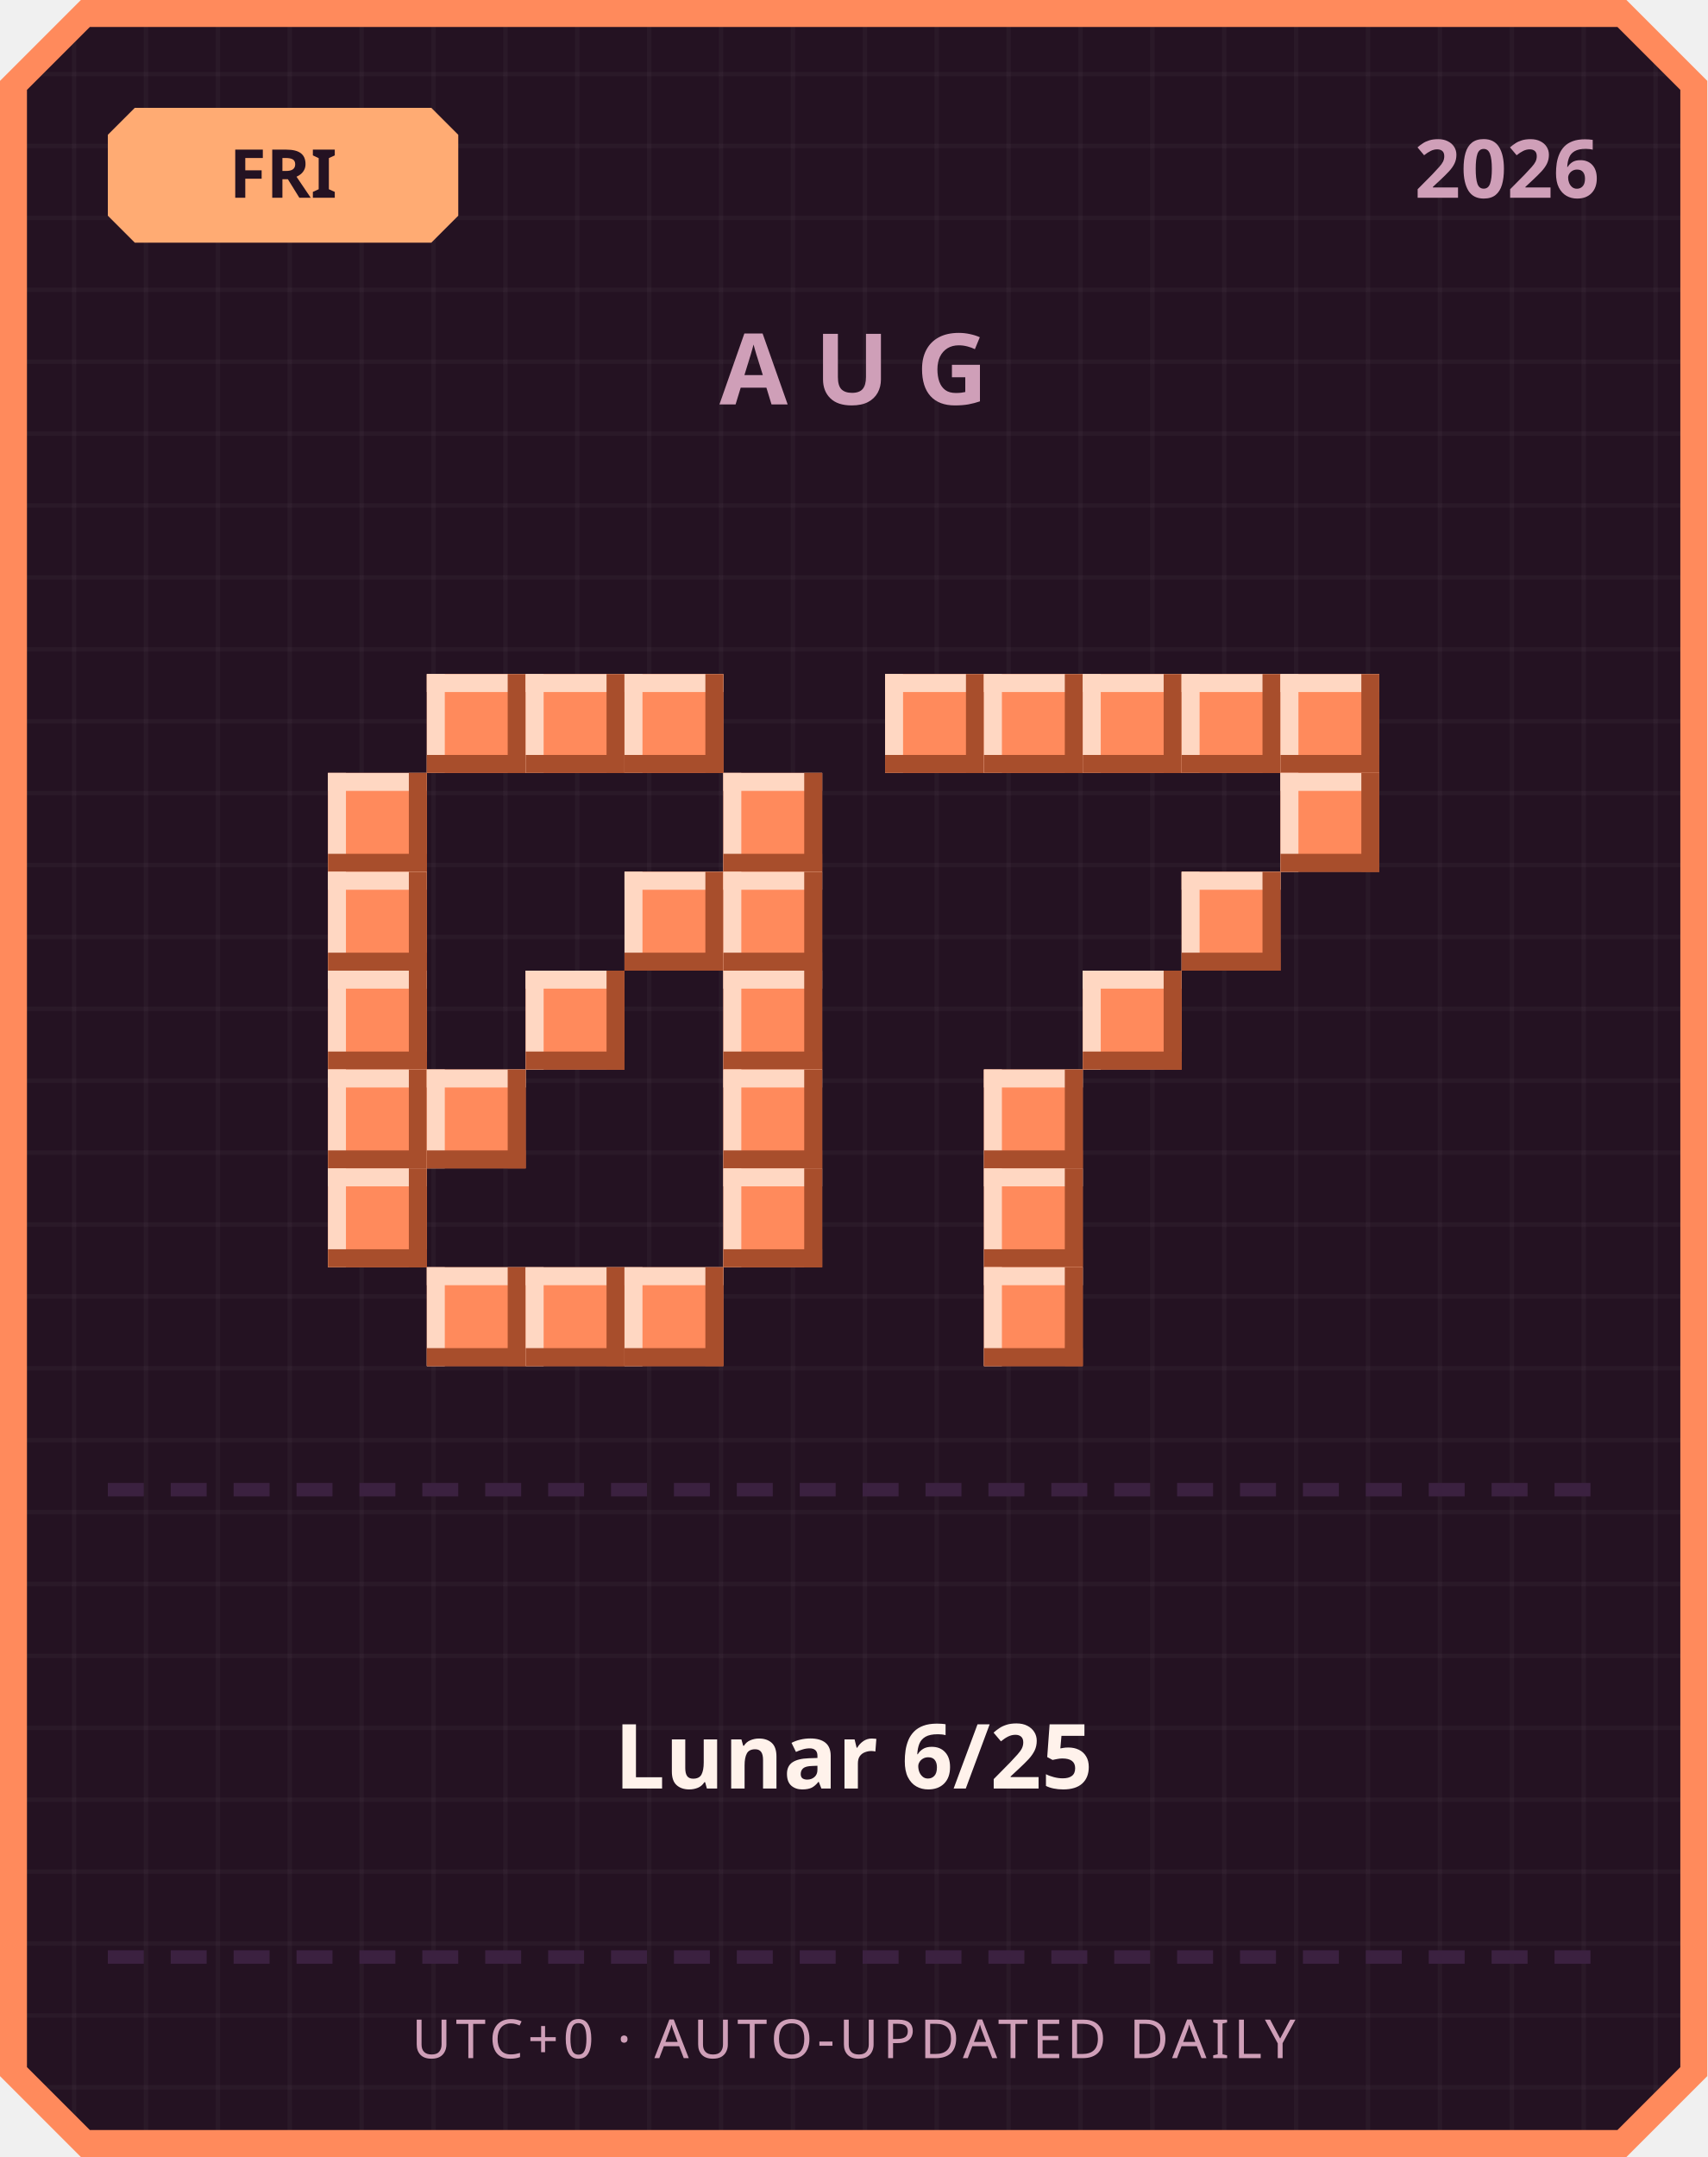
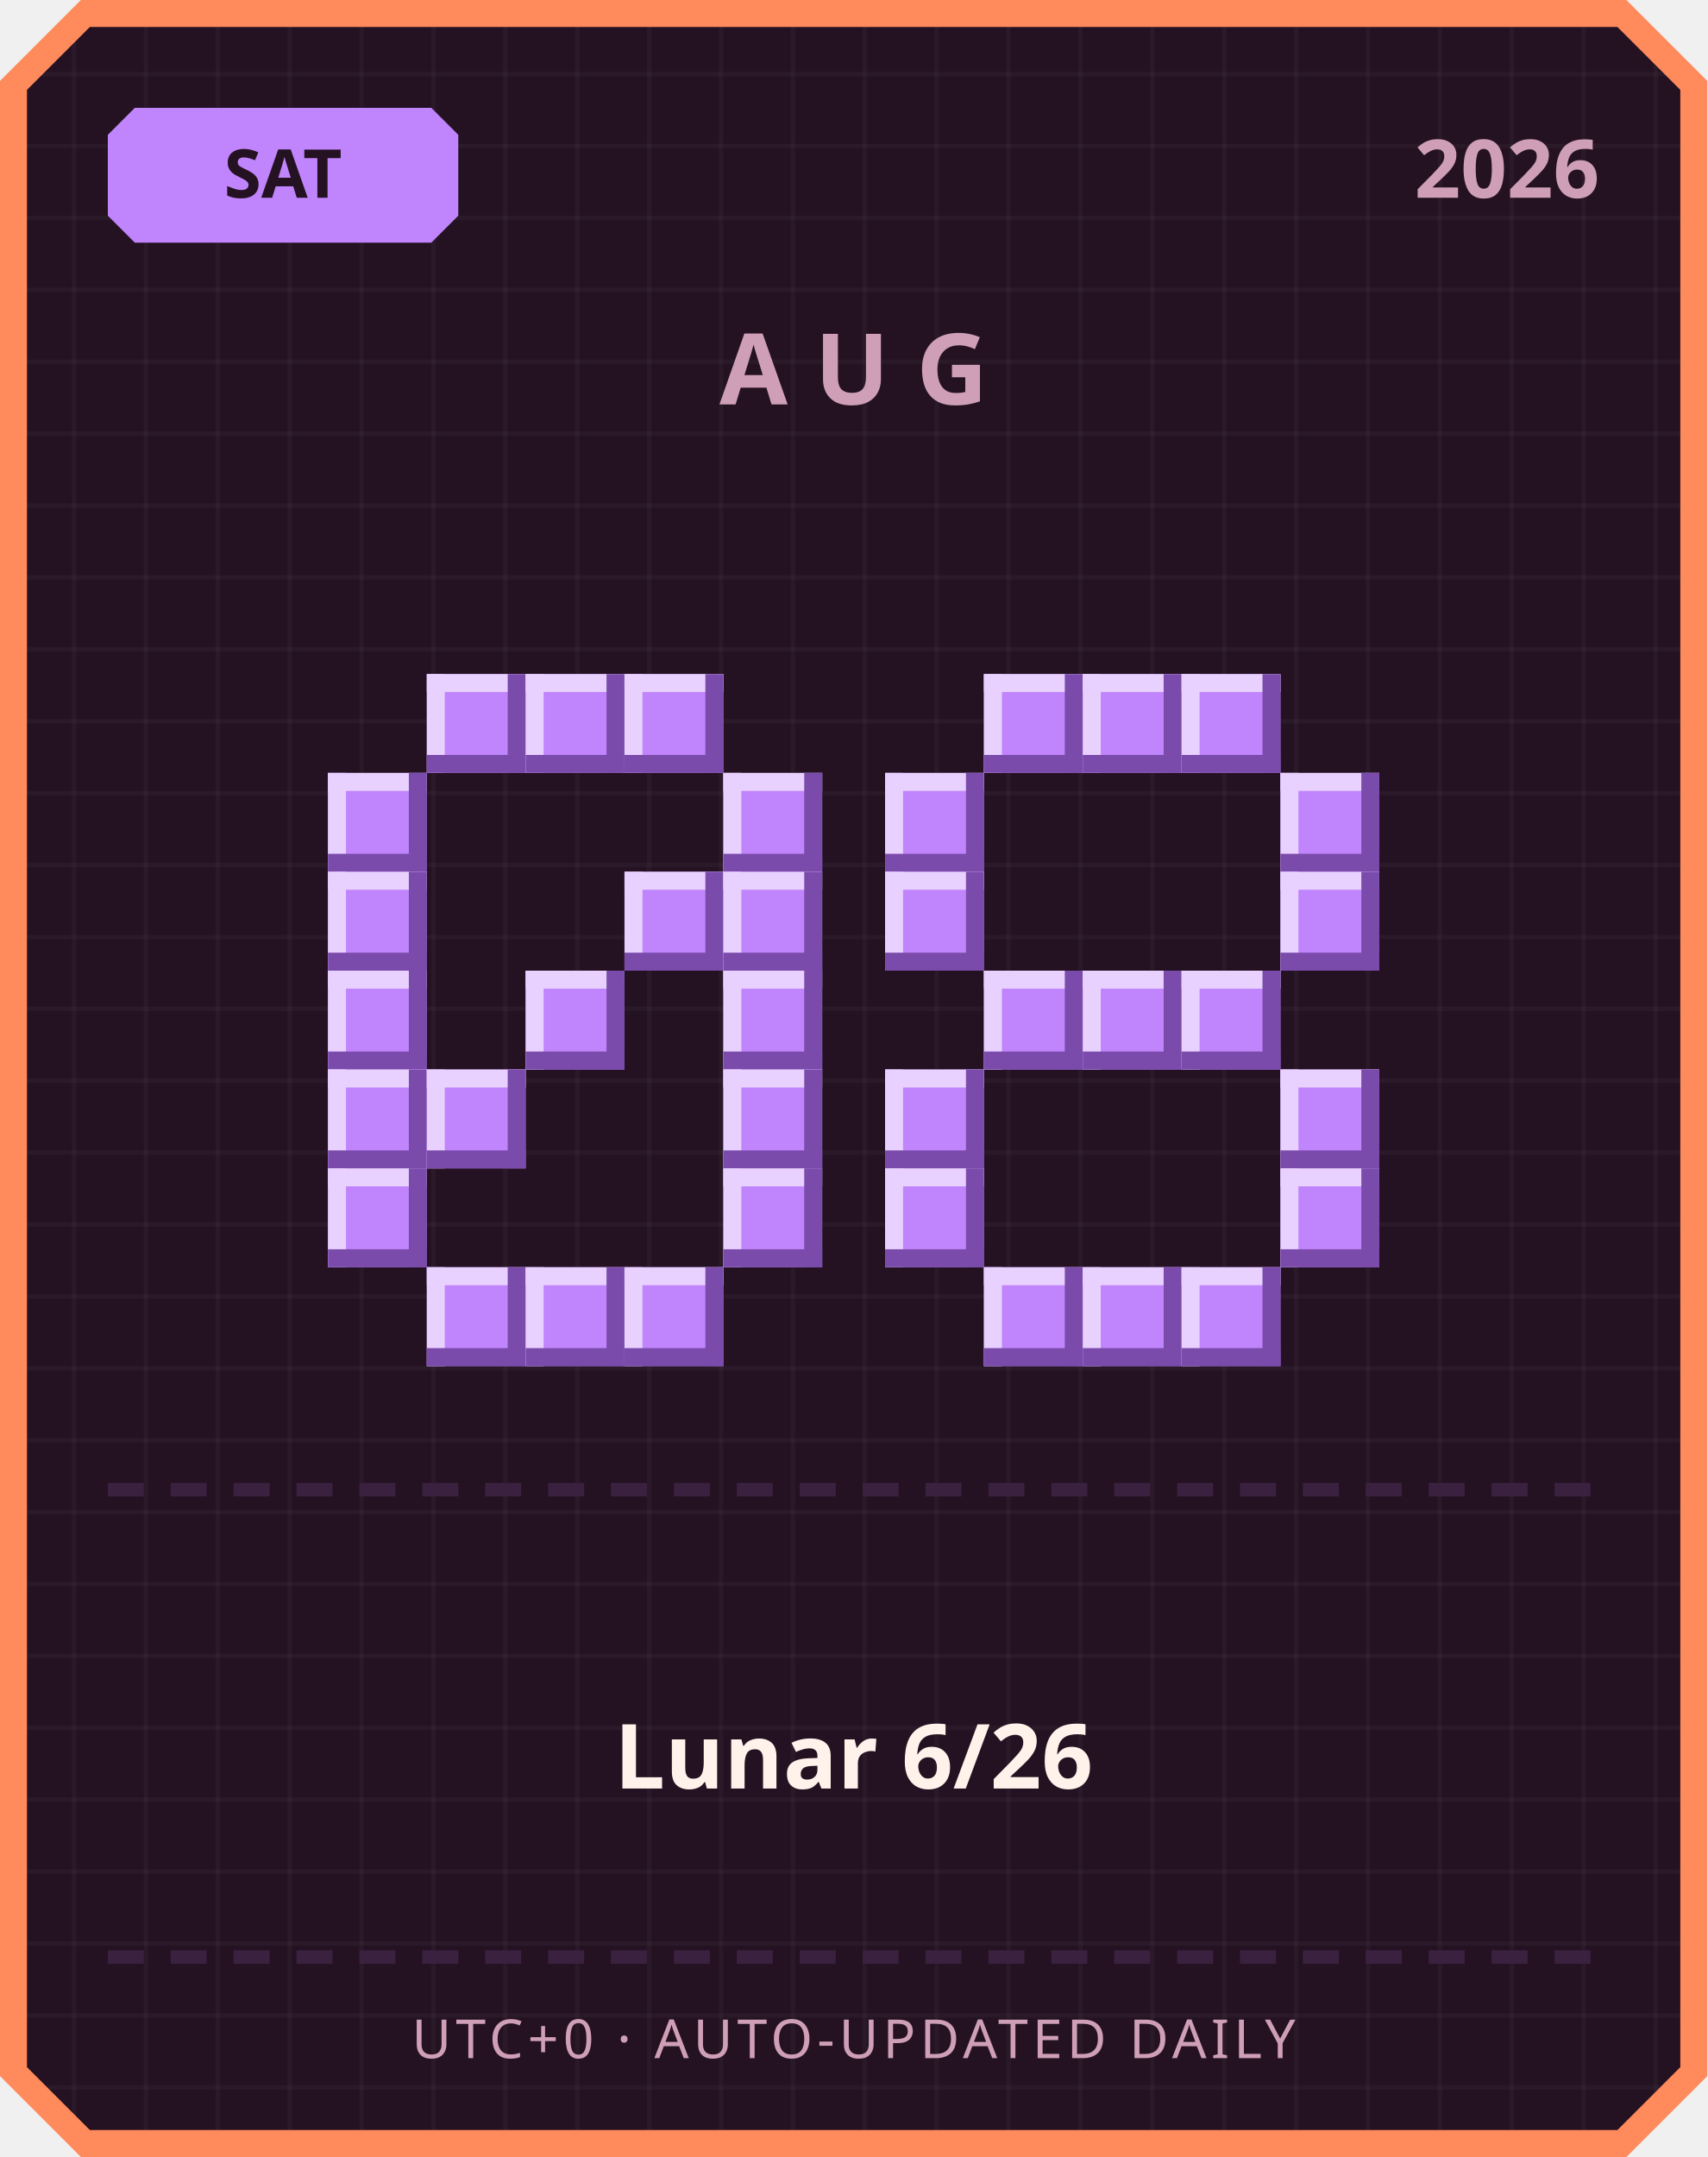
<svg xmlns="http://www.w3.org/2000/svg" width="380" height="480" viewBox="0 0 380 480">
  <defs>
    <pattern id="grid" width="16" height="16" patternUnits="userSpaceOnUse">
      <rect width="16" height="16" fill="#241222" />
      <rect width="1" height="16" fill="#ffffff" opacity="0.03" />
      <rect width="16" height="1" fill="#ffffff" opacity="0.03" />
    </pattern>
  </defs>
  <path d="M 18,0 L 362,0 L 380,18 L 380,462 L 362,480 L 18,480 L 0,462 L 0,18 Z" fill="#ff8a5c" />
  <path d="M 20,6 L 360,6 L 374,20 L 374,460 L 360,474 L 20,474 L 6,460 L 6,20 Z" fill="url(#grid)" />
-   <path d="M 30,24 L 96,24 L 102,30 L 102,48 L 96,54 L 30,54 L 24,48 L 24,30 Z" fill="#ffab73" />
-   <text x="63" y="44" text-anchor="middle" font-family="'Segoe UI', sans-serif" font-size="15" font-weight="700" fill="#241222">FRI</text>
+   <path d="M 30,24 L 96,24 L 102,30 L 102,48 L 96,54 L 30,54 L 24,48 L 24,30 Z" fill="#c084fc" />
+   <text x="63" y="44" text-anchor="middle" font-family="'Segoe UI', sans-serif" font-size="15" font-weight="700" fill="#241222">SAT</text>
  <text x="356" y="44" text-anchor="end" font-family="'Segoe UI', sans-serif" font-size="18" font-weight="700" fill="#cf9fb8">2026</text>
  <text x="190" y="90" text-anchor="middle" font-family="'Segoe UI', sans-serif" font-size="22" font-weight="700" letter-spacing="6" fill="#cf9fb8">AUG</text>
-   <rect x="95" y="150" width="22" height="22" fill="#ff8a5c" />
-   <rect x="95" y="150" width="22" height="4" fill="#ffd7c2" />
-   <rect x="95" y="150" width="4" height="22" fill="#ffd7c2" />
-   <rect x="95" y="168" width="22" height="4" fill="#a84e2c" />
-   <rect x="113" y="150" width="4" height="22" fill="#a84e2c" />
-   <rect x="117" y="150" width="22" height="22" fill="#ff8a5c" />
-   <rect x="117" y="150" width="22" height="4" fill="#ffd7c2" />
-   <rect x="117" y="150" width="4" height="22" fill="#ffd7c2" />
-   <rect x="117" y="168" width="22" height="4" fill="#a84e2c" />
-   <rect x="135" y="150" width="4" height="22" fill="#a84e2c" />
-   <rect x="139" y="150" width="22" height="22" fill="#ff8a5c" />
-   <rect x="139" y="150" width="22" height="4" fill="#ffd7c2" />
-   <rect x="139" y="150" width="4" height="22" fill="#ffd7c2" />
-   <rect x="139" y="168" width="22" height="4" fill="#a84e2c" />
-   <rect x="157" y="150" width="4" height="22" fill="#a84e2c" />
-   <rect x="73" y="172" width="22" height="22" fill="#ff8a5c" />
-   <rect x="73" y="172" width="22" height="4" fill="#ffd7c2" />
-   <rect x="73" y="172" width="4" height="22" fill="#ffd7c2" />
-   <rect x="73" y="190" width="22" height="4" fill="#a84e2c" />
-   <rect x="91" y="172" width="4" height="22" fill="#a84e2c" />
-   <rect x="161" y="172" width="22" height="22" fill="#ff8a5c" />
-   <rect x="161" y="172" width="22" height="4" fill="#ffd7c2" />
-   <rect x="161" y="172" width="4" height="22" fill="#ffd7c2" />
-   <rect x="161" y="190" width="22" height="4" fill="#a84e2c" />
-   <rect x="179" y="172" width="4" height="22" fill="#a84e2c" />
-   <rect x="73" y="194" width="22" height="22" fill="#ff8a5c" />
-   <rect x="73" y="194" width="22" height="4" fill="#ffd7c2" />
-   <rect x="73" y="194" width="4" height="22" fill="#ffd7c2" />
-   <rect x="73" y="212" width="22" height="4" fill="#a84e2c" />
-   <rect x="91" y="194" width="4" height="22" fill="#a84e2c" />
-   <rect x="139" y="194" width="22" height="22" fill="#ff8a5c" />
-   <rect x="139" y="194" width="22" height="4" fill="#ffd7c2" />
-   <rect x="139" y="194" width="4" height="22" fill="#ffd7c2" />
-   <rect x="139" y="212" width="22" height="4" fill="#a84e2c" />
-   <rect x="157" y="194" width="4" height="22" fill="#a84e2c" />
-   <rect x="161" y="194" width="22" height="22" fill="#ff8a5c" />
-   <rect x="161" y="194" width="22" height="4" fill="#ffd7c2" />
-   <rect x="161" y="194" width="4" height="22" fill="#ffd7c2" />
-   <rect x="161" y="212" width="22" height="4" fill="#a84e2c" />
-   <rect x="179" y="194" width="4" height="22" fill="#a84e2c" />
-   <rect x="73" y="216" width="22" height="22" fill="#ff8a5c" />
-   <rect x="73" y="216" width="22" height="4" fill="#ffd7c2" />
-   <rect x="73" y="216" width="4" height="22" fill="#ffd7c2" />
-   <rect x="73" y="234" width="22" height="4" fill="#a84e2c" />
-   <rect x="91" y="216" width="4" height="22" fill="#a84e2c" />
-   <rect x="117" y="216" width="22" height="22" fill="#ff8a5c" />
-   <rect x="117" y="216" width="22" height="4" fill="#ffd7c2" />
-   <rect x="117" y="216" width="4" height="22" fill="#ffd7c2" />
-   <rect x="117" y="234" width="22" height="4" fill="#a84e2c" />
-   <rect x="135" y="216" width="4" height="22" fill="#a84e2c" />
-   <rect x="161" y="216" width="22" height="22" fill="#ff8a5c" />
-   <rect x="161" y="216" width="22" height="4" fill="#ffd7c2" />
-   <rect x="161" y="216" width="4" height="22" fill="#ffd7c2" />
-   <rect x="161" y="234" width="22" height="4" fill="#a84e2c" />
-   <rect x="179" y="216" width="4" height="22" fill="#a84e2c" />
-   <rect x="73" y="238" width="22" height="22" fill="#ff8a5c" />
-   <rect x="73" y="238" width="22" height="4" fill="#ffd7c2" />
-   <rect x="73" y="238" width="4" height="22" fill="#ffd7c2" />
-   <rect x="73" y="256" width="22" height="4" fill="#a84e2c" />
-   <rect x="91" y="238" width="4" height="22" fill="#a84e2c" />
-   <rect x="95" y="238" width="22" height="22" fill="#ff8a5c" />
-   <rect x="95" y="238" width="22" height="4" fill="#ffd7c2" />
-   <rect x="95" y="238" width="4" height="22" fill="#ffd7c2" />
-   <rect x="95" y="256" width="22" height="4" fill="#a84e2c" />
-   <rect x="113" y="238" width="4" height="22" fill="#a84e2c" />
-   <rect x="161" y="238" width="22" height="22" fill="#ff8a5c" />
-   <rect x="161" y="238" width="22" height="4" fill="#ffd7c2" />
-   <rect x="161" y="238" width="4" height="22" fill="#ffd7c2" />
-   <rect x="161" y="256" width="22" height="4" fill="#a84e2c" />
-   <rect x="179" y="238" width="4" height="22" fill="#a84e2c" />
-   <rect x="73" y="260" width="22" height="22" fill="#ff8a5c" />
-   <rect x="73" y="260" width="22" height="4" fill="#ffd7c2" />
-   <rect x="73" y="260" width="4" height="22" fill="#ffd7c2" />
-   <rect x="73" y="278" width="22" height="4" fill="#a84e2c" />
-   <rect x="91" y="260" width="4" height="22" fill="#a84e2c" />
-   <rect x="161" y="260" width="22" height="22" fill="#ff8a5c" />
-   <rect x="161" y="260" width="22" height="4" fill="#ffd7c2" />
-   <rect x="161" y="260" width="4" height="22" fill="#ffd7c2" />
-   <rect x="161" y="278" width="22" height="4" fill="#a84e2c" />
-   <rect x="179" y="260" width="4" height="22" fill="#a84e2c" />
-   <rect x="95" y="282" width="22" height="22" fill="#ff8a5c" />
-   <rect x="95" y="282" width="22" height="4" fill="#ffd7c2" />
-   <rect x="95" y="282" width="4" height="22" fill="#ffd7c2" />
-   <rect x="95" y="300" width="22" height="4" fill="#a84e2c" />
-   <rect x="113" y="282" width="4" height="22" fill="#a84e2c" />
-   <rect x="117" y="282" width="22" height="22" fill="#ff8a5c" />
-   <rect x="117" y="282" width="22" height="4" fill="#ffd7c2" />
-   <rect x="117" y="282" width="4" height="22" fill="#ffd7c2" />
-   <rect x="117" y="300" width="22" height="4" fill="#a84e2c" />
-   <rect x="135" y="282" width="4" height="22" fill="#a84e2c" />
-   <rect x="139" y="282" width="22" height="22" fill="#ff8a5c" />
-   <rect x="139" y="282" width="22" height="4" fill="#ffd7c2" />
-   <rect x="139" y="282" width="4" height="22" fill="#ffd7c2" />
-   <rect x="139" y="300" width="22" height="4" fill="#a84e2c" />
-   <rect x="157" y="282" width="4" height="22" fill="#a84e2c" />
-   <rect x="197" y="150" width="22" height="22" fill="#ff8a5c" />
-   <rect x="197" y="150" width="22" height="4" fill="#ffd7c2" />
-   <rect x="197" y="150" width="4" height="22" fill="#ffd7c2" />
-   <rect x="197" y="168" width="22" height="4" fill="#a84e2c" />
-   <rect x="215" y="150" width="4" height="22" fill="#a84e2c" />
-   <rect x="219" y="150" width="22" height="22" fill="#ff8a5c" />
-   <rect x="219" y="150" width="22" height="4" fill="#ffd7c2" />
-   <rect x="219" y="150" width="4" height="22" fill="#ffd7c2" />
-   <rect x="219" y="168" width="22" height="4" fill="#a84e2c" />
-   <rect x="237" y="150" width="4" height="22" fill="#a84e2c" />
-   <rect x="241" y="150" width="22" height="22" fill="#ff8a5c" />
-   <rect x="241" y="150" width="22" height="4" fill="#ffd7c2" />
-   <rect x="241" y="150" width="4" height="22" fill="#ffd7c2" />
-   <rect x="241" y="168" width="22" height="4" fill="#a84e2c" />
-   <rect x="259" y="150" width="4" height="22" fill="#a84e2c" />
-   <rect x="263" y="150" width="22" height="22" fill="#ff8a5c" />
-   <rect x="263" y="150" width="22" height="4" fill="#ffd7c2" />
-   <rect x="263" y="150" width="4" height="22" fill="#ffd7c2" />
-   <rect x="263" y="168" width="22" height="4" fill="#a84e2c" />
-   <rect x="281" y="150" width="4" height="22" fill="#a84e2c" />
-   <rect x="285" y="150" width="22" height="22" fill="#ff8a5c" />
-   <rect x="285" y="150" width="22" height="4" fill="#ffd7c2" />
-   <rect x="285" y="150" width="4" height="22" fill="#ffd7c2" />
-   <rect x="285" y="168" width="22" height="4" fill="#a84e2c" />
-   <rect x="303" y="150" width="4" height="22" fill="#a84e2c" />
-   <rect x="285" y="172" width="22" height="22" fill="#ff8a5c" />
-   <rect x="285" y="172" width="22" height="4" fill="#ffd7c2" />
-   <rect x="285" y="172" width="4" height="22" fill="#ffd7c2" />
-   <rect x="285" y="190" width="22" height="4" fill="#a84e2c" />
-   <rect x="303" y="172" width="4" height="22" fill="#a84e2c" />
-   <rect x="263" y="194" width="22" height="22" fill="#ff8a5c" />
-   <rect x="263" y="194" width="22" height="4" fill="#ffd7c2" />
-   <rect x="263" y="194" width="4" height="22" fill="#ffd7c2" />
-   <rect x="263" y="212" width="22" height="4" fill="#a84e2c" />
-   <rect x="281" y="194" width="4" height="22" fill="#a84e2c" />
-   <rect x="241" y="216" width="22" height="22" fill="#ff8a5c" />
-   <rect x="241" y="216" width="22" height="4" fill="#ffd7c2" />
-   <rect x="241" y="216" width="4" height="22" fill="#ffd7c2" />
-   <rect x="241" y="234" width="22" height="4" fill="#a84e2c" />
-   <rect x="259" y="216" width="4" height="22" fill="#a84e2c" />
-   <rect x="219" y="238" width="22" height="22" fill="#ff8a5c" />
-   <rect x="219" y="238" width="22" height="4" fill="#ffd7c2" />
-   <rect x="219" y="238" width="4" height="22" fill="#ffd7c2" />
-   <rect x="219" y="256" width="22" height="4" fill="#a84e2c" />
-   <rect x="237" y="238" width="4" height="22" fill="#a84e2c" />
-   <rect x="219" y="260" width="22" height="22" fill="#ff8a5c" />
-   <rect x="219" y="260" width="22" height="4" fill="#ffd7c2" />
-   <rect x="219" y="260" width="4" height="22" fill="#ffd7c2" />
-   <rect x="219" y="278" width="22" height="4" fill="#a84e2c" />
-   <rect x="237" y="260" width="4" height="22" fill="#a84e2c" />
-   <rect x="219" y="282" width="22" height="22" fill="#ff8a5c" />
-   <rect x="219" y="282" width="22" height="4" fill="#ffd7c2" />
-   <rect x="219" y="282" width="4" height="22" fill="#ffd7c2" />
-   <rect x="219" y="300" width="22" height="4" fill="#a84e2c" />
-   <rect x="237" y="282" width="4" height="22" fill="#a84e2c" />
+   <rect x="95" y="150" width="22" height="22" fill="#c084fc" />
+   <rect x="95" y="150" width="22" height="4" fill="#e9d1ff" />
+   <rect x="95" y="150" width="4" height="22" fill="#e9d1ff" />
+   <rect x="95" y="168" width="22" height="4" fill="#7a4bab" />
+   <rect x="113" y="150" width="4" height="22" fill="#7a4bab" />
+   <rect x="117" y="150" width="22" height="22" fill="#c084fc" />
+   <rect x="117" y="150" width="22" height="4" fill="#e9d1ff" />
+   <rect x="117" y="150" width="4" height="22" fill="#e9d1ff" />
+   <rect x="117" y="168" width="22" height="4" fill="#7a4bab" />
+   <rect x="135" y="150" width="4" height="22" fill="#7a4bab" />
+   <rect x="139" y="150" width="22" height="22" fill="#c084fc" />
+   <rect x="139" y="150" width="22" height="4" fill="#e9d1ff" />
+   <rect x="139" y="150" width="4" height="22" fill="#e9d1ff" />
+   <rect x="139" y="168" width="22" height="4" fill="#7a4bab" />
+   <rect x="157" y="150" width="4" height="22" fill="#7a4bab" />
+   <rect x="73" y="172" width="22" height="22" fill="#c084fc" />
+   <rect x="73" y="172" width="22" height="4" fill="#e9d1ff" />
+   <rect x="73" y="172" width="4" height="22" fill="#e9d1ff" />
+   <rect x="73" y="190" width="22" height="4" fill="#7a4bab" />
+   <rect x="91" y="172" width="4" height="22" fill="#7a4bab" />
+   <rect x="161" y="172" width="22" height="22" fill="#c084fc" />
+   <rect x="161" y="172" width="22" height="4" fill="#e9d1ff" />
+   <rect x="161" y="172" width="4" height="22" fill="#e9d1ff" />
+   <rect x="161" y="190" width="22" height="4" fill="#7a4bab" />
+   <rect x="179" y="172" width="4" height="22" fill="#7a4bab" />
+   <rect x="73" y="194" width="22" height="22" fill="#c084fc" />
+   <rect x="73" y="194" width="22" height="4" fill="#e9d1ff" />
+   <rect x="73" y="194" width="4" height="22" fill="#e9d1ff" />
+   <rect x="73" y="212" width="22" height="4" fill="#7a4bab" />
+   <rect x="91" y="194" width="4" height="22" fill="#7a4bab" />
+   <rect x="139" y="194" width="22" height="22" fill="#c084fc" />
+   <rect x="139" y="194" width="22" height="4" fill="#e9d1ff" />
+   <rect x="139" y="194" width="4" height="22" fill="#e9d1ff" />
+   <rect x="139" y="212" width="22" height="4" fill="#7a4bab" />
+   <rect x="157" y="194" width="4" height="22" fill="#7a4bab" />
+   <rect x="161" y="194" width="22" height="22" fill="#c084fc" />
+   <rect x="161" y="194" width="22" height="4" fill="#e9d1ff" />
+   <rect x="161" y="194" width="4" height="22" fill="#e9d1ff" />
+   <rect x="161" y="212" width="22" height="4" fill="#7a4bab" />
+   <rect x="179" y="194" width="4" height="22" fill="#7a4bab" />
+   <rect x="73" y="216" width="22" height="22" fill="#c084fc" />
+   <rect x="73" y="216" width="22" height="4" fill="#e9d1ff" />
+   <rect x="73" y="216" width="4" height="22" fill="#e9d1ff" />
+   <rect x="73" y="234" width="22" height="4" fill="#7a4bab" />
+   <rect x="91" y="216" width="4" height="22" fill="#7a4bab" />
+   <rect x="117" y="216" width="22" height="22" fill="#c084fc" />
+   <rect x="117" y="216" width="22" height="4" fill="#e9d1ff" />
+   <rect x="117" y="216" width="4" height="22" fill="#e9d1ff" />
+   <rect x="117" y="234" width="22" height="4" fill="#7a4bab" />
+   <rect x="135" y="216" width="4" height="22" fill="#7a4bab" />
+   <rect x="161" y="216" width="22" height="22" fill="#c084fc" />
+   <rect x="161" y="216" width="22" height="4" fill="#e9d1ff" />
+   <rect x="161" y="216" width="4" height="22" fill="#e9d1ff" />
+   <rect x="161" y="234" width="22" height="4" fill="#7a4bab" />
+   <rect x="179" y="216" width="4" height="22" fill="#7a4bab" />
+   <rect x="73" y="238" width="22" height="22" fill="#c084fc" />
+   <rect x="73" y="238" width="22" height="4" fill="#e9d1ff" />
+   <rect x="73" y="238" width="4" height="22" fill="#e9d1ff" />
+   <rect x="73" y="256" width="22" height="4" fill="#7a4bab" />
+   <rect x="91" y="238" width="4" height="22" fill="#7a4bab" />
+   <rect x="95" y="238" width="22" height="22" fill="#c084fc" />
+   <rect x="95" y="238" width="22" height="4" fill="#e9d1ff" />
+   <rect x="95" y="238" width="4" height="22" fill="#e9d1ff" />
+   <rect x="95" y="256" width="22" height="4" fill="#7a4bab" />
+   <rect x="113" y="238" width="4" height="22" fill="#7a4bab" />
+   <rect x="161" y="238" width="22" height="22" fill="#c084fc" />
+   <rect x="161" y="238" width="22" height="4" fill="#e9d1ff" />
+   <rect x="161" y="238" width="4" height="22" fill="#e9d1ff" />
+   <rect x="161" y="256" width="22" height="4" fill="#7a4bab" />
+   <rect x="179" y="238" width="4" height="22" fill="#7a4bab" />
+   <rect x="73" y="260" width="22" height="22" fill="#c084fc" />
+   <rect x="73" y="260" width="22" height="4" fill="#e9d1ff" />
+   <rect x="73" y="260" width="4" height="22" fill="#e9d1ff" />
+   <rect x="73" y="278" width="22" height="4" fill="#7a4bab" />
+   <rect x="91" y="260" width="4" height="22" fill="#7a4bab" />
+   <rect x="161" y="260" width="22" height="22" fill="#c084fc" />
+   <rect x="161" y="260" width="22" height="4" fill="#e9d1ff" />
+   <rect x="161" y="260" width="4" height="22" fill="#e9d1ff" />
+   <rect x="161" y="278" width="22" height="4" fill="#7a4bab" />
+   <rect x="179" y="260" width="4" height="22" fill="#7a4bab" />
+   <rect x="95" y="282" width="22" height="22" fill="#c084fc" />
+   <rect x="95" y="282" width="22" height="4" fill="#e9d1ff" />
+   <rect x="95" y="282" width="4" height="22" fill="#e9d1ff" />
+   <rect x="95" y="300" width="22" height="4" fill="#7a4bab" />
+   <rect x="113" y="282" width="4" height="22" fill="#7a4bab" />
+   <rect x="117" y="282" width="22" height="22" fill="#c084fc" />
+   <rect x="117" y="282" width="22" height="4" fill="#e9d1ff" />
+   <rect x="117" y="282" width="4" height="22" fill="#e9d1ff" />
+   <rect x="117" y="300" width="22" height="4" fill="#7a4bab" />
+   <rect x="135" y="282" width="4" height="22" fill="#7a4bab" />
+   <rect x="139" y="282" width="22" height="22" fill="#c084fc" />
+   <rect x="139" y="282" width="22" height="4" fill="#e9d1ff" />
+   <rect x="139" y="282" width="4" height="22" fill="#e9d1ff" />
+   <rect x="139" y="300" width="22" height="4" fill="#7a4bab" />
+   <rect x="157" y="282" width="4" height="22" fill="#7a4bab" />
+   <rect x="219" y="150" width="22" height="22" fill="#c084fc" />
+   <rect x="219" y="150" width="22" height="4" fill="#e9d1ff" />
+   <rect x="219" y="150" width="4" height="22" fill="#e9d1ff" />
+   <rect x="219" y="168" width="22" height="4" fill="#7a4bab" />
+   <rect x="237" y="150" width="4" height="22" fill="#7a4bab" />
+   <rect x="241" y="150" width="22" height="22" fill="#c084fc" />
+   <rect x="241" y="150" width="22" height="4" fill="#e9d1ff" />
+   <rect x="241" y="150" width="4" height="22" fill="#e9d1ff" />
+   <rect x="241" y="168" width="22" height="4" fill="#7a4bab" />
+   <rect x="259" y="150" width="4" height="22" fill="#7a4bab" />
+   <rect x="263" y="150" width="22" height="22" fill="#c084fc" />
+   <rect x="263" y="150" width="22" height="4" fill="#e9d1ff" />
+   <rect x="263" y="150" width="4" height="22" fill="#e9d1ff" />
+   <rect x="263" y="168" width="22" height="4" fill="#7a4bab" />
+   <rect x="281" y="150" width="4" height="22" fill="#7a4bab" />
+   <rect x="197" y="172" width="22" height="22" fill="#c084fc" />
+   <rect x="197" y="172" width="22" height="4" fill="#e9d1ff" />
+   <rect x="197" y="172" width="4" height="22" fill="#e9d1ff" />
+   <rect x="197" y="190" width="22" height="4" fill="#7a4bab" />
+   <rect x="215" y="172" width="4" height="22" fill="#7a4bab" />
+   <rect x="285" y="172" width="22" height="22" fill="#c084fc" />
+   <rect x="285" y="172" width="22" height="4" fill="#e9d1ff" />
+   <rect x="285" y="172" width="4" height="22" fill="#e9d1ff" />
+   <rect x="285" y="190" width="22" height="4" fill="#7a4bab" />
+   <rect x="303" y="172" width="4" height="22" fill="#7a4bab" />
+   <rect x="197" y="194" width="22" height="22" fill="#c084fc" />
+   <rect x="197" y="194" width="22" height="4" fill="#e9d1ff" />
+   <rect x="197" y="194" width="4" height="22" fill="#e9d1ff" />
+   <rect x="197" y="212" width="22" height="4" fill="#7a4bab" />
+   <rect x="215" y="194" width="4" height="22" fill="#7a4bab" />
+   <rect x="285" y="194" width="22" height="22" fill="#c084fc" />
+   <rect x="285" y="194" width="22" height="4" fill="#e9d1ff" />
+   <rect x="285" y="194" width="4" height="22" fill="#e9d1ff" />
+   <rect x="285" y="212" width="22" height="4" fill="#7a4bab" />
+   <rect x="303" y="194" width="4" height="22" fill="#7a4bab" />
+   <rect x="219" y="216" width="22" height="22" fill="#c084fc" />
+   <rect x="219" y="216" width="22" height="4" fill="#e9d1ff" />
+   <rect x="219" y="216" width="4" height="22" fill="#e9d1ff" />
+   <rect x="219" y="234" width="22" height="4" fill="#7a4bab" />
+   <rect x="237" y="216" width="4" height="22" fill="#7a4bab" />
+   <rect x="241" y="216" width="22" height="22" fill="#c084fc" />
+   <rect x="241" y="216" width="22" height="4" fill="#e9d1ff" />
+   <rect x="241" y="216" width="4" height="22" fill="#e9d1ff" />
+   <rect x="241" y="234" width="22" height="4" fill="#7a4bab" />
+   <rect x="259" y="216" width="4" height="22" fill="#7a4bab" />
+   <rect x="263" y="216" width="22" height="22" fill="#c084fc" />
+   <rect x="263" y="216" width="22" height="4" fill="#e9d1ff" />
+   <rect x="263" y="216" width="4" height="22" fill="#e9d1ff" />
+   <rect x="263" y="234" width="22" height="4" fill="#7a4bab" />
+   <rect x="281" y="216" width="4" height="22" fill="#7a4bab" />
+   <rect x="197" y="238" width="22" height="22" fill="#c084fc" />
+   <rect x="197" y="238" width="22" height="4" fill="#e9d1ff" />
+   <rect x="197" y="238" width="4" height="22" fill="#e9d1ff" />
+   <rect x="197" y="256" width="22" height="4" fill="#7a4bab" />
+   <rect x="215" y="238" width="4" height="22" fill="#7a4bab" />
+   <rect x="285" y="238" width="22" height="22" fill="#c084fc" />
+   <rect x="285" y="238" width="22" height="4" fill="#e9d1ff" />
+   <rect x="285" y="238" width="4" height="22" fill="#e9d1ff" />
+   <rect x="285" y="256" width="22" height="4" fill="#7a4bab" />
+   <rect x="303" y="238" width="4" height="22" fill="#7a4bab" />
+   <rect x="197" y="260" width="22" height="22" fill="#c084fc" />
+   <rect x="197" y="260" width="22" height="4" fill="#e9d1ff" />
+   <rect x="197" y="260" width="4" height="22" fill="#e9d1ff" />
+   <rect x="197" y="278" width="22" height="4" fill="#7a4bab" />
+   <rect x="215" y="260" width="4" height="22" fill="#7a4bab" />
+   <rect x="285" y="260" width="22" height="22" fill="#c084fc" />
+   <rect x="285" y="260" width="22" height="4" fill="#e9d1ff" />
+   <rect x="285" y="260" width="4" height="22" fill="#e9d1ff" />
+   <rect x="285" y="278" width="22" height="4" fill="#7a4bab" />
+   <rect x="303" y="260" width="4" height="22" fill="#7a4bab" />
+   <rect x="219" y="282" width="22" height="22" fill="#c084fc" />
+   <rect x="219" y="282" width="22" height="4" fill="#e9d1ff" />
+   <rect x="219" y="282" width="4" height="22" fill="#e9d1ff" />
+   <rect x="219" y="300" width="22" height="4" fill="#7a4bab" />
+   <rect x="237" y="282" width="4" height="22" fill="#7a4bab" />
+   <rect x="241" y="282" width="22" height="22" fill="#c084fc" />
+   <rect x="241" y="282" width="22" height="4" fill="#e9d1ff" />
+   <rect x="241" y="282" width="4" height="22" fill="#e9d1ff" />
+   <rect x="241" y="300" width="22" height="4" fill="#7a4bab" />
+   <rect x="259" y="282" width="4" height="22" fill="#7a4bab" />
+   <rect x="263" y="282" width="22" height="22" fill="#c084fc" />
+   <rect x="263" y="282" width="22" height="4" fill="#e9d1ff" />
+   <rect x="263" y="282" width="4" height="22" fill="#e9d1ff" />
+   <rect x="263" y="300" width="22" height="4" fill="#7a4bab" />
+   <rect x="281" y="282" width="4" height="22" fill="#7a4bab" />
  <rect x="24" y="330" width="8" height="3" fill="#3b2140" />
  <rect x="38" y="330" width="8" height="3" fill="#3b2140" />
  <rect x="52" y="330" width="8" height="3" fill="#3b2140" />
  <rect x="66" y="330" width="8" height="3" fill="#3b2140" />
  <rect x="80" y="330" width="8" height="3" fill="#3b2140" />
  <rect x="94" y="330" width="8" height="3" fill="#3b2140" />
  <rect x="108" y="330" width="8" height="3" fill="#3b2140" />
  <rect x="122" y="330" width="8" height="3" fill="#3b2140" />
  <rect x="136" y="330" width="8" height="3" fill="#3b2140" />
  <rect x="150" y="330" width="8" height="3" fill="#3b2140" />
  <rect x="164" y="330" width="8" height="3" fill="#3b2140" />
  <rect x="178" y="330" width="8" height="3" fill="#3b2140" />
  <rect x="192" y="330" width="8" height="3" fill="#3b2140" />
  <rect x="206" y="330" width="8" height="3" fill="#3b2140" />
  <rect x="220" y="330" width="8" height="3" fill="#3b2140" />
  <rect x="234" y="330" width="8" height="3" fill="#3b2140" />
  <rect x="248" y="330" width="8" height="3" fill="#3b2140" />
  <rect x="262" y="330" width="8" height="3" fill="#3b2140" />
  <rect x="276" y="330" width="8" height="3" fill="#3b2140" />
  <rect x="290" y="330" width="8" height="3" fill="#3b2140" />
  <rect x="304" y="330" width="8" height="3" fill="#3b2140" />
  <rect x="318" y="330" width="8" height="3" fill="#3b2140" />
  <rect x="332" y="330" width="8" height="3" fill="#3b2140" />
  <rect x="346" y="330" width="8" height="3" fill="#3b2140" />
-   <text x="190" y="398" text-anchor="middle" font-family="'Segoe UI', 'Microsoft JhengHei', sans-serif" font-size="20" font-weight="700" fill="#fff2eb">Lunar 6/25</text>
+   <text x="190" y="398" text-anchor="middle" font-family="'Segoe UI', 'Microsoft JhengHei', sans-serif" font-size="20" font-weight="700" fill="#fff2eb">Lunar 6/26</text>
  <rect x="24" y="434" width="8" height="3" fill="#3b2140" />
  <rect x="38" y="434" width="8" height="3" fill="#3b2140" />
  <rect x="52" y="434" width="8" height="3" fill="#3b2140" />
  <rect x="66" y="434" width="8" height="3" fill="#3b2140" />
  <rect x="80" y="434" width="8" height="3" fill="#3b2140" />
  <rect x="94" y="434" width="8" height="3" fill="#3b2140" />
  <rect x="108" y="434" width="8" height="3" fill="#3b2140" />
  <rect x="122" y="434" width="8" height="3" fill="#3b2140" />
  <rect x="136" y="434" width="8" height="3" fill="#3b2140" />
  <rect x="150" y="434" width="8" height="3" fill="#3b2140" />
  <rect x="164" y="434" width="8" height="3" fill="#3b2140" />
  <rect x="178" y="434" width="8" height="3" fill="#3b2140" />
  <rect x="192" y="434" width="8" height="3" fill="#3b2140" />
  <rect x="206" y="434" width="8" height="3" fill="#3b2140" />
  <rect x="220" y="434" width="8" height="3" fill="#3b2140" />
  <rect x="234" y="434" width="8" height="3" fill="#3b2140" />
  <rect x="248" y="434" width="8" height="3" fill="#3b2140" />
  <rect x="262" y="434" width="8" height="3" fill="#3b2140" />
  <rect x="276" y="434" width="8" height="3" fill="#3b2140" />
  <rect x="290" y="434" width="8" height="3" fill="#3b2140" />
  <rect x="304" y="434" width="8" height="3" fill="#3b2140" />
  <rect x="318" y="434" width="8" height="3" fill="#3b2140" />
  <rect x="332" y="434" width="8" height="3" fill="#3b2140" />
  <rect x="346" y="434" width="8" height="3" fill="#3b2140" />
  <text x="190" y="458" text-anchor="middle" font-family="'Segoe UI', sans-serif" font-size="12" letter-spacing="1" fill="#cf9fb8">UTC+0 · AUTO-UPDATED DAILY</text>
</svg>
